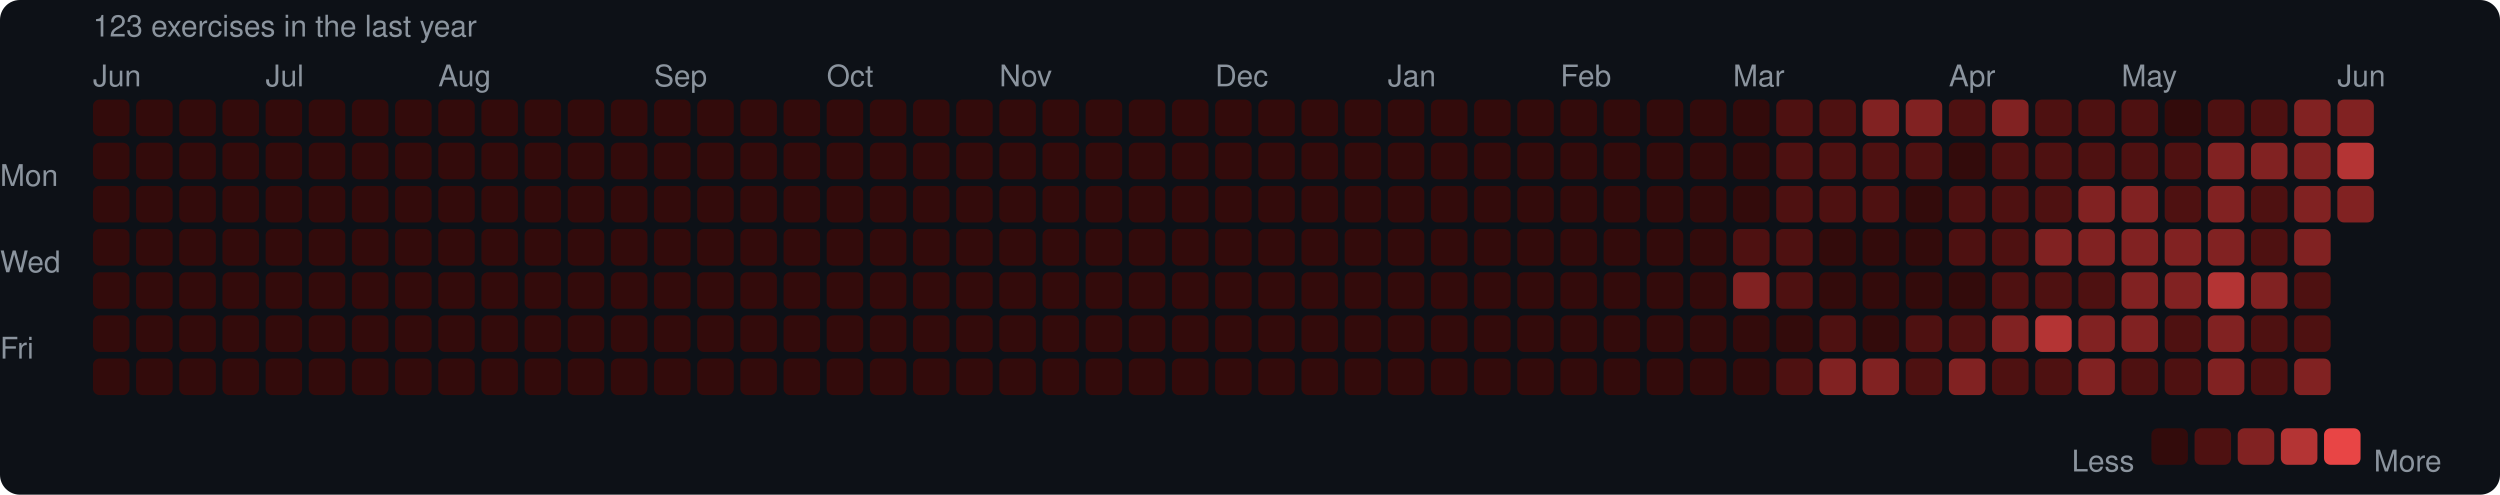
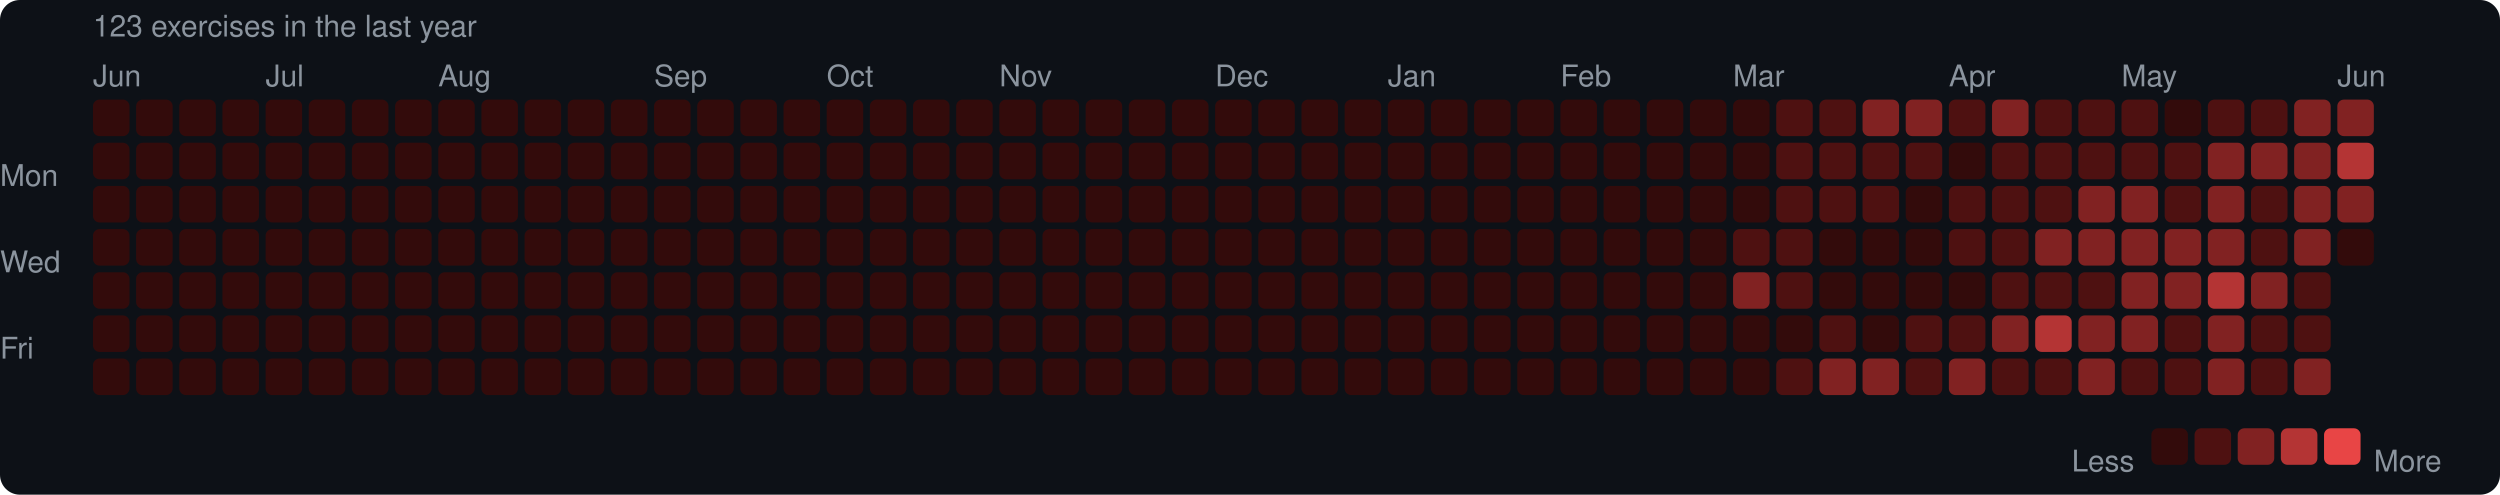
<svg xmlns="http://www.w3.org/2000/svg" width="753" height="149" viewBox="0 0 753 149">
  <rect width="753" height="149" rx="6" fill="#0d1117" />
  <style>text { font-family: -apple-system, BlinkMacSystemFont, "Segoe UI", Helvetica, Arial, sans-serif; fill: #8b949e; font-size: 9px; }</style>
  <text x="28" y="11" font-size="9">123 exercises in the last year</text>
  <text x="28" y="26">Jun</text>
  <text x="80" y="26">Jul</text>
  <text x="132" y="26">Aug</text>
  <text x="197" y="26">Sep</text>
  <text x="249" y="26">Oct</text>
  <text x="301" y="26">Nov</text>
  <text x="366" y="26">Dec</text>
  <text x="418" y="26">Jan</text>
  <text x="470" y="26">Feb</text>
  <text x="522" y="26">Mar</text>
  <text x="587" y="26">Apr</text>
  <text x="639" y="26">May</text>
  <text x="704" y="26">Jun</text>
  <text x="0" y="53" dominant-baseline="middle">Mon</text>
  <text x="0" y="79" dominant-baseline="middle">Wed</text>
  <text x="0" y="105" dominant-baseline="middle">Fri</text>
  <rect x="28" y="30" width="11" height="11" rx="2" fill="#330b0b" />
  <rect x="28" y="43" width="11" height="11" rx="2" fill="#330b0b" />
  <rect x="28" y="56" width="11" height="11" rx="2" fill="#330b0b" />
  <rect x="28" y="69" width="11" height="11" rx="2" fill="#330b0b" />
  <rect x="28" y="82" width="11" height="11" rx="2" fill="#330b0b" />
  <rect x="28" y="95" width="11" height="11" rx="2" fill="#330b0b" />
  <rect x="28" y="108" width="11" height="11" rx="2" fill="#330b0b" />
  <rect x="41" y="30" width="11" height="11" rx="2" fill="#330b0b" />
  <rect x="41" y="43" width="11" height="11" rx="2" fill="#330b0b" />
  <rect x="41" y="56" width="11" height="11" rx="2" fill="#330b0b" />
  <rect x="41" y="69" width="11" height="11" rx="2" fill="#330b0b" />
  <rect x="41" y="82" width="11" height="11" rx="2" fill="#330b0b" />
  <rect x="41" y="95" width="11" height="11" rx="2" fill="#330b0b" />
  <rect x="41" y="108" width="11" height="11" rx="2" fill="#330b0b" />
  <rect x="54" y="30" width="11" height="11" rx="2" fill="#330b0b" />
  <rect x="54" y="43" width="11" height="11" rx="2" fill="#330b0b" />
  <rect x="54" y="56" width="11" height="11" rx="2" fill="#330b0b" />
  <rect x="54" y="69" width="11" height="11" rx="2" fill="#330b0b" />
  <rect x="54" y="82" width="11" height="11" rx="2" fill="#330b0b" />
  <rect x="54" y="95" width="11" height="11" rx="2" fill="#330b0b" />
  <rect x="54" y="108" width="11" height="11" rx="2" fill="#330b0b" />
  <rect x="67" y="30" width="11" height="11" rx="2" fill="#330b0b" />
  <rect x="67" y="43" width="11" height="11" rx="2" fill="#330b0b" />
  <rect x="67" y="56" width="11" height="11" rx="2" fill="#330b0b" />
  <rect x="67" y="69" width="11" height="11" rx="2" fill="#330b0b" />
  <rect x="67" y="82" width="11" height="11" rx="2" fill="#330b0b" />
  <rect x="67" y="95" width="11" height="11" rx="2" fill="#330b0b" />
  <rect x="67" y="108" width="11" height="11" rx="2" fill="#330b0b" />
  <rect x="80" y="30" width="11" height="11" rx="2" fill="#330b0b" />
  <rect x="80" y="43" width="11" height="11" rx="2" fill="#330b0b" />
  <rect x="80" y="56" width="11" height="11" rx="2" fill="#330b0b" />
  <rect x="80" y="69" width="11" height="11" rx="2" fill="#330b0b" />
  <rect x="80" y="82" width="11" height="11" rx="2" fill="#330b0b" />
  <rect x="80" y="95" width="11" height="11" rx="2" fill="#330b0b" />
  <rect x="80" y="108" width="11" height="11" rx="2" fill="#330b0b" />
  <rect x="93" y="30" width="11" height="11" rx="2" fill="#330b0b" />
  <rect x="93" y="43" width="11" height="11" rx="2" fill="#330b0b" />
  <rect x="93" y="56" width="11" height="11" rx="2" fill="#330b0b" />
  <rect x="93" y="69" width="11" height="11" rx="2" fill="#330b0b" />
  <rect x="93" y="82" width="11" height="11" rx="2" fill="#330b0b" />
  <rect x="93" y="95" width="11" height="11" rx="2" fill="#330b0b" />
  <rect x="93" y="108" width="11" height="11" rx="2" fill="#330b0b" />
  <rect x="106" y="30" width="11" height="11" rx="2" fill="#330b0b" />
  <rect x="106" y="43" width="11" height="11" rx="2" fill="#330b0b" />
  <rect x="106" y="56" width="11" height="11" rx="2" fill="#330b0b" />
  <rect x="106" y="69" width="11" height="11" rx="2" fill="#330b0b" />
  <rect x="106" y="82" width="11" height="11" rx="2" fill="#330b0b" />
  <rect x="106" y="95" width="11" height="11" rx="2" fill="#330b0b" />
  <rect x="106" y="108" width="11" height="11" rx="2" fill="#330b0b" />
  <rect x="119" y="30" width="11" height="11" rx="2" fill="#330b0b" />
  <rect x="119" y="43" width="11" height="11" rx="2" fill="#330b0b" />
  <rect x="119" y="56" width="11" height="11" rx="2" fill="#330b0b" />
  <rect x="119" y="69" width="11" height="11" rx="2" fill="#330b0b" />
  <rect x="119" y="82" width="11" height="11" rx="2" fill="#330b0b" />
  <rect x="119" y="95" width="11" height="11" rx="2" fill="#330b0b" />
  <rect x="119" y="108" width="11" height="11" rx="2" fill="#330b0b" />
  <rect x="132" y="30" width="11" height="11" rx="2" fill="#330b0b" />
  <rect x="132" y="43" width="11" height="11" rx="2" fill="#330b0b" />
  <rect x="132" y="56" width="11" height="11" rx="2" fill="#330b0b" />
  <rect x="132" y="69" width="11" height="11" rx="2" fill="#330b0b" />
  <rect x="132" y="82" width="11" height="11" rx="2" fill="#330b0b" />
  <rect x="132" y="95" width="11" height="11" rx="2" fill="#330b0b" />
  <rect x="132" y="108" width="11" height="11" rx="2" fill="#330b0b" />
  <rect x="145" y="30" width="11" height="11" rx="2" fill="#330b0b" />
  <rect x="145" y="43" width="11" height="11" rx="2" fill="#330b0b" />
  <rect x="145" y="56" width="11" height="11" rx="2" fill="#330b0b" />
  <rect x="145" y="69" width="11" height="11" rx="2" fill="#330b0b" />
  <rect x="145" y="82" width="11" height="11" rx="2" fill="#330b0b" />
  <rect x="145" y="95" width="11" height="11" rx="2" fill="#330b0b" />
  <rect x="145" y="108" width="11" height="11" rx="2" fill="#330b0b" />
  <rect x="158" y="30" width="11" height="11" rx="2" fill="#330b0b" />
  <rect x="158" y="43" width="11" height="11" rx="2" fill="#330b0b" />
  <rect x="158" y="56" width="11" height="11" rx="2" fill="#330b0b" />
  <rect x="158" y="69" width="11" height="11" rx="2" fill="#330b0b" />
  <rect x="158" y="82" width="11" height="11" rx="2" fill="#330b0b" />
  <rect x="158" y="95" width="11" height="11" rx="2" fill="#330b0b" />
  <rect x="158" y="108" width="11" height="11" rx="2" fill="#330b0b" />
  <rect x="171" y="30" width="11" height="11" rx="2" fill="#330b0b" />
  <rect x="171" y="43" width="11" height="11" rx="2" fill="#330b0b" />
  <rect x="171" y="56" width="11" height="11" rx="2" fill="#330b0b" />
  <rect x="171" y="69" width="11" height="11" rx="2" fill="#330b0b" />
  <rect x="171" y="82" width="11" height="11" rx="2" fill="#330b0b" />
  <rect x="171" y="95" width="11" height="11" rx="2" fill="#330b0b" />
  <rect x="171" y="108" width="11" height="11" rx="2" fill="#330b0b" />
  <rect x="184" y="30" width="11" height="11" rx="2" fill="#330b0b" />
  <rect x="184" y="43" width="11" height="11" rx="2" fill="#330b0b" />
  <rect x="184" y="56" width="11" height="11" rx="2" fill="#330b0b" />
  <rect x="184" y="69" width="11" height="11" rx="2" fill="#330b0b" />
  <rect x="184" y="82" width="11" height="11" rx="2" fill="#330b0b" />
  <rect x="184" y="95" width="11" height="11" rx="2" fill="#330b0b" />
  <rect x="184" y="108" width="11" height="11" rx="2" fill="#330b0b" />
  <rect x="197" y="30" width="11" height="11" rx="2" fill="#330b0b" />
  <rect x="197" y="43" width="11" height="11" rx="2" fill="#330b0b" />
  <rect x="197" y="56" width="11" height="11" rx="2" fill="#330b0b" />
  <rect x="197" y="69" width="11" height="11" rx="2" fill="#330b0b" />
  <rect x="197" y="82" width="11" height="11" rx="2" fill="#330b0b" />
  <rect x="197" y="95" width="11" height="11" rx="2" fill="#330b0b" />
  <rect x="197" y="108" width="11" height="11" rx="2" fill="#330b0b" />
  <rect x="210" y="30" width="11" height="11" rx="2" fill="#330b0b" />
  <rect x="210" y="43" width="11" height="11" rx="2" fill="#330b0b" />
  <rect x="210" y="56" width="11" height="11" rx="2" fill="#330b0b" />
  <rect x="210" y="69" width="11" height="11" rx="2" fill="#330b0b" />
  <rect x="210" y="82" width="11" height="11" rx="2" fill="#330b0b" />
  <rect x="210" y="95" width="11" height="11" rx="2" fill="#330b0b" />
  <rect x="210" y="108" width="11" height="11" rx="2" fill="#330b0b" />
  <rect x="223" y="30" width="11" height="11" rx="2" fill="#330b0b" />
  <rect x="223" y="43" width="11" height="11" rx="2" fill="#330b0b" />
  <rect x="223" y="56" width="11" height="11" rx="2" fill="#330b0b" />
  <rect x="223" y="69" width="11" height="11" rx="2" fill="#330b0b" />
  <rect x="223" y="82" width="11" height="11" rx="2" fill="#330b0b" />
  <rect x="223" y="95" width="11" height="11" rx="2" fill="#330b0b" />
  <rect x="223" y="108" width="11" height="11" rx="2" fill="#330b0b" />
  <rect x="236" y="30" width="11" height="11" rx="2" fill="#330b0b" />
  <rect x="236" y="43" width="11" height="11" rx="2" fill="#330b0b" />
  <rect x="236" y="56" width="11" height="11" rx="2" fill="#330b0b" />
  <rect x="236" y="69" width="11" height="11" rx="2" fill="#330b0b" />
  <rect x="236" y="82" width="11" height="11" rx="2" fill="#330b0b" />
  <rect x="236" y="95" width="11" height="11" rx="2" fill="#330b0b" />
  <rect x="236" y="108" width="11" height="11" rx="2" fill="#330b0b" />
  <rect x="249" y="30" width="11" height="11" rx="2" fill="#330b0b" />
  <rect x="249" y="43" width="11" height="11" rx="2" fill="#330b0b" />
  <rect x="249" y="56" width="11" height="11" rx="2" fill="#330b0b" />
  <rect x="249" y="69" width="11" height="11" rx="2" fill="#330b0b" />
  <rect x="249" y="82" width="11" height="11" rx="2" fill="#330b0b" />
  <rect x="249" y="95" width="11" height="11" rx="2" fill="#330b0b" />
  <rect x="249" y="108" width="11" height="11" rx="2" fill="#330b0b" />
  <rect x="262" y="30" width="11" height="11" rx="2" fill="#330b0b" />
  <rect x="262" y="43" width="11" height="11" rx="2" fill="#330b0b" />
  <rect x="262" y="56" width="11" height="11" rx="2" fill="#330b0b" />
  <rect x="262" y="69" width="11" height="11" rx="2" fill="#330b0b" />
  <rect x="262" y="82" width="11" height="11" rx="2" fill="#330b0b" />
  <rect x="262" y="95" width="11" height="11" rx="2" fill="#330b0b" />
  <rect x="262" y="108" width="11" height="11" rx="2" fill="#330b0b" />
  <rect x="275" y="30" width="11" height="11" rx="2" fill="#330b0b" />
  <rect x="275" y="43" width="11" height="11" rx="2" fill="#330b0b" />
  <rect x="275" y="56" width="11" height="11" rx="2" fill="#330b0b" />
  <rect x="275" y="69" width="11" height="11" rx="2" fill="#330b0b" />
  <rect x="275" y="82" width="11" height="11" rx="2" fill="#330b0b" />
  <rect x="275" y="95" width="11" height="11" rx="2" fill="#330b0b" />
  <rect x="275" y="108" width="11" height="11" rx="2" fill="#330b0b" />
  <rect x="288" y="30" width="11" height="11" rx="2" fill="#330b0b" />
  <rect x="288" y="43" width="11" height="11" rx="2" fill="#330b0b" />
  <rect x="288" y="56" width="11" height="11" rx="2" fill="#330b0b" />
  <rect x="288" y="69" width="11" height="11" rx="2" fill="#330b0b" />
  <rect x="288" y="82" width="11" height="11" rx="2" fill="#330b0b" />
  <rect x="288" y="95" width="11" height="11" rx="2" fill="#330b0b" />
  <rect x="288" y="108" width="11" height="11" rx="2" fill="#330b0b" />
  <rect x="301" y="30" width="11" height="11" rx="2" fill="#330b0b" />
  <rect x="301" y="43" width="11" height="11" rx="2" fill="#330b0b" />
  <rect x="301" y="56" width="11" height="11" rx="2" fill="#330b0b" />
  <rect x="301" y="69" width="11" height="11" rx="2" fill="#330b0b" />
  <rect x="301" y="82" width="11" height="11" rx="2" fill="#330b0b" />
  <rect x="301" y="95" width="11" height="11" rx="2" fill="#330b0b" />
  <rect x="301" y="108" width="11" height="11" rx="2" fill="#330b0b" />
  <rect x="314" y="30" width="11" height="11" rx="2" fill="#330b0b" />
  <rect x="314" y="43" width="11" height="11" rx="2" fill="#330b0b" />
  <rect x="314" y="56" width="11" height="11" rx="2" fill="#330b0b" />
  <rect x="314" y="69" width="11" height="11" rx="2" fill="#330b0b" />
  <rect x="314" y="82" width="11" height="11" rx="2" fill="#330b0b" />
  <rect x="314" y="95" width="11" height="11" rx="2" fill="#330b0b" />
  <rect x="314" y="108" width="11" height="11" rx="2" fill="#330b0b" />
  <rect x="327" y="30" width="11" height="11" rx="2" fill="#330b0b" />
  <rect x="327" y="43" width="11" height="11" rx="2" fill="#330b0b" />
  <rect x="327" y="56" width="11" height="11" rx="2" fill="#330b0b" />
  <rect x="327" y="69" width="11" height="11" rx="2" fill="#330b0b" />
  <rect x="327" y="82" width="11" height="11" rx="2" fill="#330b0b" />
  <rect x="327" y="95" width="11" height="11" rx="2" fill="#330b0b" />
  <rect x="327" y="108" width="11" height="11" rx="2" fill="#330b0b" />
  <rect x="340" y="30" width="11" height="11" rx="2" fill="#330b0b" />
  <rect x="340" y="43" width="11" height="11" rx="2" fill="#330b0b" />
  <rect x="340" y="56" width="11" height="11" rx="2" fill="#330b0b" />
  <rect x="340" y="69" width="11" height="11" rx="2" fill="#330b0b" />
  <rect x="340" y="82" width="11" height="11" rx="2" fill="#330b0b" />
  <rect x="340" y="95" width="11" height="11" rx="2" fill="#330b0b" />
  <rect x="340" y="108" width="11" height="11" rx="2" fill="#330b0b" />
  <rect x="353" y="30" width="11" height="11" rx="2" fill="#330b0b" />
  <rect x="353" y="43" width="11" height="11" rx="2" fill="#330b0b" />
  <rect x="353" y="56" width="11" height="11" rx="2" fill="#330b0b" />
  <rect x="353" y="69" width="11" height="11" rx="2" fill="#330b0b" />
  <rect x="353" y="82" width="11" height="11" rx="2" fill="#330b0b" />
  <rect x="353" y="95" width="11" height="11" rx="2" fill="#330b0b" />
  <rect x="353" y="108" width="11" height="11" rx="2" fill="#330b0b" />
  <rect x="366" y="30" width="11" height="11" rx="2" fill="#330b0b" />
  <rect x="366" y="43" width="11" height="11" rx="2" fill="#330b0b" />
  <rect x="366" y="56" width="11" height="11" rx="2" fill="#330b0b" />
  <rect x="366" y="69" width="11" height="11" rx="2" fill="#330b0b" />
  <rect x="366" y="82" width="11" height="11" rx="2" fill="#330b0b" />
  <rect x="366" y="95" width="11" height="11" rx="2" fill="#330b0b" />
  <rect x="366" y="108" width="11" height="11" rx="2" fill="#330b0b" />
  <rect x="379" y="30" width="11" height="11" rx="2" fill="#330b0b" />
  <rect x="379" y="43" width="11" height="11" rx="2" fill="#330b0b" />
  <rect x="379" y="56" width="11" height="11" rx="2" fill="#330b0b" />
  <rect x="379" y="69" width="11" height="11" rx="2" fill="#330b0b" />
  <rect x="379" y="82" width="11" height="11" rx="2" fill="#330b0b" />
  <rect x="379" y="95" width="11" height="11" rx="2" fill="#330b0b" />
  <rect x="379" y="108" width="11" height="11" rx="2" fill="#330b0b" />
  <rect x="392" y="30" width="11" height="11" rx="2" fill="#330b0b" />
  <rect x="392" y="43" width="11" height="11" rx="2" fill="#330b0b" />
  <rect x="392" y="56" width="11" height="11" rx="2" fill="#330b0b" />
  <rect x="392" y="69" width="11" height="11" rx="2" fill="#330b0b" />
  <rect x="392" y="82" width="11" height="11" rx="2" fill="#330b0b" />
  <rect x="392" y="95" width="11" height="11" rx="2" fill="#330b0b" />
  <rect x="392" y="108" width="11" height="11" rx="2" fill="#330b0b" />
  <rect x="405" y="30" width="11" height="11" rx="2" fill="#330b0b" />
  <rect x="405" y="43" width="11" height="11" rx="2" fill="#330b0b" />
  <rect x="405" y="56" width="11" height="11" rx="2" fill="#330b0b" />
  <rect x="405" y="69" width="11" height="11" rx="2" fill="#330b0b" />
  <rect x="405" y="82" width="11" height="11" rx="2" fill="#330b0b" />
  <rect x="405" y="95" width="11" height="11" rx="2" fill="#330b0b" />
  <rect x="405" y="108" width="11" height="11" rx="2" fill="#330b0b" />
  <rect x="418" y="30" width="11" height="11" rx="2" fill="#330b0b" />
  <rect x="418" y="43" width="11" height="11" rx="2" fill="#330b0b" />
  <rect x="418" y="56" width="11" height="11" rx="2" fill="#330b0b" />
  <rect x="418" y="69" width="11" height="11" rx="2" fill="#330b0b" />
  <rect x="418" y="82" width="11" height="11" rx="2" fill="#330b0b" />
  <rect x="418" y="95" width="11" height="11" rx="2" fill="#330b0b" />
  <rect x="418" y="108" width="11" height="11" rx="2" fill="#330b0b" />
  <rect x="431" y="30" width="11" height="11" rx="2" fill="#330b0b" />
  <rect x="431" y="43" width="11" height="11" rx="2" fill="#330b0b" />
  <rect x="431" y="56" width="11" height="11" rx="2" fill="#330b0b" />
  <rect x="431" y="69" width="11" height="11" rx="2" fill="#330b0b" />
  <rect x="431" y="82" width="11" height="11" rx="2" fill="#330b0b" />
  <rect x="431" y="95" width="11" height="11" rx="2" fill="#330b0b" />
  <rect x="431" y="108" width="11" height="11" rx="2" fill="#330b0b" />
  <rect x="444" y="30" width="11" height="11" rx="2" fill="#330b0b" />
  <rect x="444" y="43" width="11" height="11" rx="2" fill="#330b0b" />
  <rect x="444" y="56" width="11" height="11" rx="2" fill="#330b0b" />
  <rect x="444" y="69" width="11" height="11" rx="2" fill="#330b0b" />
  <rect x="444" y="82" width="11" height="11" rx="2" fill="#330b0b" />
  <rect x="444" y="95" width="11" height="11" rx="2" fill="#330b0b" />
  <rect x="444" y="108" width="11" height="11" rx="2" fill="#330b0b" />
  <rect x="457" y="30" width="11" height="11" rx="2" fill="#330b0b" />
  <rect x="457" y="43" width="11" height="11" rx="2" fill="#330b0b" />
  <rect x="457" y="56" width="11" height="11" rx="2" fill="#330b0b" />
  <rect x="457" y="69" width="11" height="11" rx="2" fill="#330b0b" />
  <rect x="457" y="82" width="11" height="11" rx="2" fill="#330b0b" />
  <rect x="457" y="95" width="11" height="11" rx="2" fill="#330b0b" />
  <rect x="457" y="108" width="11" height="11" rx="2" fill="#330b0b" />
  <rect x="470" y="30" width="11" height="11" rx="2" fill="#330b0b" />
  <rect x="470" y="43" width="11" height="11" rx="2" fill="#330b0b" />
  <rect x="470" y="56" width="11" height="11" rx="2" fill="#330b0b" />
  <rect x="470" y="69" width="11" height="11" rx="2" fill="#330b0b" />
  <rect x="470" y="82" width="11" height="11" rx="2" fill="#330b0b" />
  <rect x="470" y="95" width="11" height="11" rx="2" fill="#330b0b" />
  <rect x="470" y="108" width="11" height="11" rx="2" fill="#330b0b" />
  <rect x="483" y="30" width="11" height="11" rx="2" fill="#330b0b" />
  <rect x="483" y="43" width="11" height="11" rx="2" fill="#330b0b" />
  <rect x="483" y="56" width="11" height="11" rx="2" fill="#330b0b" />
  <rect x="483" y="69" width="11" height="11" rx="2" fill="#330b0b" />
  <rect x="483" y="82" width="11" height="11" rx="2" fill="#330b0b" />
  <rect x="483" y="95" width="11" height="11" rx="2" fill="#330b0b" />
  <rect x="483" y="108" width="11" height="11" rx="2" fill="#330b0b" />
  <rect x="496" y="30" width="11" height="11" rx="2" fill="#330b0b" />
  <rect x="496" y="43" width="11" height="11" rx="2" fill="#330b0b" />
  <rect x="496" y="56" width="11" height="11" rx="2" fill="#330b0b" />
  <rect x="496" y="69" width="11" height="11" rx="2" fill="#330b0b" />
  <rect x="496" y="82" width="11" height="11" rx="2" fill="#330b0b" />
  <rect x="496" y="95" width="11" height="11" rx="2" fill="#330b0b" />
  <rect x="496" y="108" width="11" height="11" rx="2" fill="#330b0b" />
  <rect x="509" y="30" width="11" height="11" rx="2" fill="#330b0b" />
  <rect x="509" y="43" width="11" height="11" rx="2" fill="#330b0b" />
  <rect x="509" y="56" width="11" height="11" rx="2" fill="#330b0b" />
  <rect x="509" y="69" width="11" height="11" rx="2" fill="#330b0b" />
  <rect x="509" y="82" width="11" height="11" rx="2" fill="#330b0b" />
  <rect x="509" y="95" width="11" height="11" rx="2" fill="#330b0b" />
  <rect x="509" y="108" width="11" height="11" rx="2" fill="#330b0b" />
  <rect x="522" y="30" width="11" height="11" rx="2" fill="#330b0b" />
  <rect x="522" y="43" width="11" height="11" rx="2" fill="#330b0b" />
  <rect x="522" y="56" width="11" height="11" rx="2" fill="#330b0b" />
  <rect x="522" y="69" width="11" height="11" rx="2" fill="#4e1111" />
  <rect x="522" y="82" width="11" height="11" rx="2" fill="#812222" />
  <rect x="522" y="95" width="11" height="11" rx="2" fill="#330b0b" />
  <rect x="522" y="108" width="11" height="11" rx="2" fill="#330b0b" />
  <rect x="535" y="30" width="11" height="11" rx="2" fill="#4e1111" />
  <rect x="535" y="43" width="11" height="11" rx="2" fill="#4e1111" />
  <rect x="535" y="56" width="11" height="11" rx="2" fill="#4e1111" />
  <rect x="535" y="69" width="11" height="11" rx="2" fill="#4e1111" />
  <rect x="535" y="82" width="11" height="11" rx="2" fill="#4e1111" />
  <rect x="535" y="95" width="11" height="11" rx="2" fill="#330b0b" />
  <rect x="535" y="108" width="11" height="11" rx="2" fill="#4e1111" />
  <rect x="548" y="30" width="11" height="11" rx="2" fill="#4e1111" />
  <rect x="548" y="43" width="11" height="11" rx="2" fill="#4e1111" />
  <rect x="548" y="56" width="11" height="11" rx="2" fill="#4e1111" />
  <rect x="548" y="69" width="11" height="11" rx="2" fill="#330b0b" />
  <rect x="548" y="82" width="11" height="11" rx="2" fill="#330b0b" />
  <rect x="548" y="95" width="11" height="11" rx="2" fill="#4e1111" />
  <rect x="548" y="108" width="11" height="11" rx="2" fill="#812222" />
  <rect x="561" y="30" width="11" height="11" rx="2" fill="#812222" />
  <rect x="561" y="43" width="11" height="11" rx="2" fill="#4e1111" />
  <rect x="561" y="56" width="11" height="11" rx="2" fill="#4e1111" />
  <rect x="561" y="69" width="11" height="11" rx="2" fill="#330b0b" />
  <rect x="561" y="82" width="11" height="11" rx="2" fill="#330b0b" />
  <rect x="561" y="95" width="11" height="11" rx="2" fill="#330b0b" />
  <rect x="561" y="108" width="11" height="11" rx="2" fill="#812222" />
  <rect x="574" y="30" width="11" height="11" rx="2" fill="#812222" />
  <rect x="574" y="43" width="11" height="11" rx="2" fill="#4e1111" />
  <rect x="574" y="56" width="11" height="11" rx="2" fill="#330b0b" />
  <rect x="574" y="69" width="11" height="11" rx="2" fill="#330b0b" />
  <rect x="574" y="82" width="11" height="11" rx="2" fill="#330b0b" />
  <rect x="574" y="95" width="11" height="11" rx="2" fill="#4e1111" />
  <rect x="574" y="108" width="11" height="11" rx="2" fill="#4e1111" />
  <rect x="587" y="30" width="11" height="11" rx="2" fill="#4e1111" />
  <rect x="587" y="43" width="11" height="11" rx="2" fill="#330b0b" />
  <rect x="587" y="56" width="11" height="11" rx="2" fill="#4e1111" />
  <rect x="587" y="69" width="11" height="11" rx="2" fill="#4e1111" />
  <rect x="587" y="82" width="11" height="11" rx="2" fill="#330b0b" />
  <rect x="587" y="95" width="11" height="11" rx="2" fill="#4e1111" />
  <rect x="587" y="108" width="11" height="11" rx="2" fill="#812222" />
  <rect x="600" y="30" width="11" height="11" rx="2" fill="#812222" />
  <rect x="600" y="43" width="11" height="11" rx="2" fill="#4e1111" />
  <rect x="600" y="56" width="11" height="11" rx="2" fill="#4e1111" />
  <rect x="600" y="69" width="11" height="11" rx="2" fill="#4e1111" />
  <rect x="600" y="82" width="11" height="11" rx="2" fill="#4e1111" />
  <rect x="600" y="95" width="11" height="11" rx="2" fill="#812222" />
  <rect x="600" y="108" width="11" height="11" rx="2" fill="#4e1111" />
  <rect x="613" y="30" width="11" height="11" rx="2" fill="#4e1111" />
  <rect x="613" y="43" width="11" height="11" rx="2" fill="#4e1111" />
  <rect x="613" y="56" width="11" height="11" rx="2" fill="#4e1111" />
  <rect x="613" y="69" width="11" height="11" rx="2" fill="#812222" />
  <rect x="613" y="82" width="11" height="11" rx="2" fill="#4e1111" />
  <rect x="613" y="95" width="11" height="11" rx="2" fill="#b43434" />
  <rect x="613" y="108" width="11" height="11" rx="2" fill="#4e1111" />
  <rect x="626" y="30" width="11" height="11" rx="2" fill="#4e1111" />
  <rect x="626" y="43" width="11" height="11" rx="2" fill="#4e1111" />
  <rect x="626" y="56" width="11" height="11" rx="2" fill="#812222" />
  <rect x="626" y="69" width="11" height="11" rx="2" fill="#812222" />
  <rect x="626" y="82" width="11" height="11" rx="2" fill="#4e1111" />
  <rect x="626" y="95" width="11" height="11" rx="2" fill="#812222" />
  <rect x="626" y="108" width="11" height="11" rx="2" fill="#812222" />
  <rect x="639" y="30" width="11" height="11" rx="2" fill="#4e1111" />
  <rect x="639" y="43" width="11" height="11" rx="2" fill="#4e1111" />
  <rect x="639" y="56" width="11" height="11" rx="2" fill="#812222" />
  <rect x="639" y="69" width="11" height="11" rx="2" fill="#812222" />
  <rect x="639" y="82" width="11" height="11" rx="2" fill="#812222" />
  <rect x="639" y="95" width="11" height="11" rx="2" fill="#812222" />
  <rect x="639" y="108" width="11" height="11" rx="2" fill="#4e1111" />
  <rect x="652" y="30" width="11" height="11" rx="2" fill="#330b0b" />
  <rect x="652" y="43" width="11" height="11" rx="2" fill="#4e1111" />
  <rect x="652" y="56" width="11" height="11" rx="2" fill="#4e1111" />
  <rect x="652" y="69" width="11" height="11" rx="2" fill="#812222" />
  <rect x="652" y="82" width="11" height="11" rx="2" fill="#812222" />
  <rect x="652" y="95" width="11" height="11" rx="2" fill="#4e1111" />
  <rect x="652" y="108" width="11" height="11" rx="2" fill="#4e1111" />
  <rect x="665" y="30" width="11" height="11" rx="2" fill="#4e1111" />
  <rect x="665" y="43" width="11" height="11" rx="2" fill="#812222" />
  <rect x="665" y="56" width="11" height="11" rx="2" fill="#812222" />
  <rect x="665" y="69" width="11" height="11" rx="2" fill="#812222" />
  <rect x="665" y="82" width="11" height="11" rx="2" fill="#b43434" />
  <rect x="665" y="95" width="11" height="11" rx="2" fill="#812222" />
  <rect x="665" y="108" width="11" height="11" rx="2" fill="#812222" />
  <rect x="678" y="30" width="11" height="11" rx="2" fill="#4e1111" />
  <rect x="678" y="43" width="11" height="11" rx="2" fill="#812222" />
  <rect x="678" y="56" width="11" height="11" rx="2" fill="#4e1111" />
  <rect x="678" y="69" width="11" height="11" rx="2" fill="#4e1111" />
  <rect x="678" y="82" width="11" height="11" rx="2" fill="#812222" />
  <rect x="678" y="95" width="11" height="11" rx="2" fill="#4e1111" />
  <rect x="678" y="108" width="11" height="11" rx="2" fill="#4e1111" />
  <rect x="691" y="30" width="11" height="11" rx="2" fill="#812222" />
  <rect x="691" y="43" width="11" height="11" rx="2" fill="#812222" />
  <rect x="691" y="56" width="11" height="11" rx="2" fill="#812222" />
  <rect x="691" y="69" width="11" height="11" rx="2" fill="#812222" />
  <rect x="691" y="82" width="11" height="11" rx="2" fill="#4e1111" />
  <rect x="691" y="95" width="11" height="11" rx="2" fill="#4e1111" />
  <rect x="691" y="108" width="11" height="11" rx="2" fill="#812222" />
  <rect x="704" y="30" width="11" height="11" rx="2" fill="#812222" />
  <rect x="704" y="43" width="11" height="11" rx="2" fill="#b43434" />
  <rect x="704" y="56" width="11" height="11" rx="2" fill="#812222" />
+   <rect x="704" y="69" width="11" height="11" rx="2" fill="#330b0b" />
  <text x="624" y="139" dominant-baseline="middle">Less</text>
  <rect x="648" y="129" width="11" height="11" rx="2" fill="#330b0b" />
  <rect x="661" y="129" width="11" height="11" rx="2" fill="#4e1111" />
  <rect x="674" y="129" width="11" height="11" rx="2" fill="#812222" />
  <rect x="687" y="129" width="11" height="11" rx="2" fill="#b43434" />
  <rect x="700" y="129" width="11" height="11" rx="2" fill="#e84545" />
  <text x="715" y="139" dominant-baseline="middle">More</text>
</svg>
